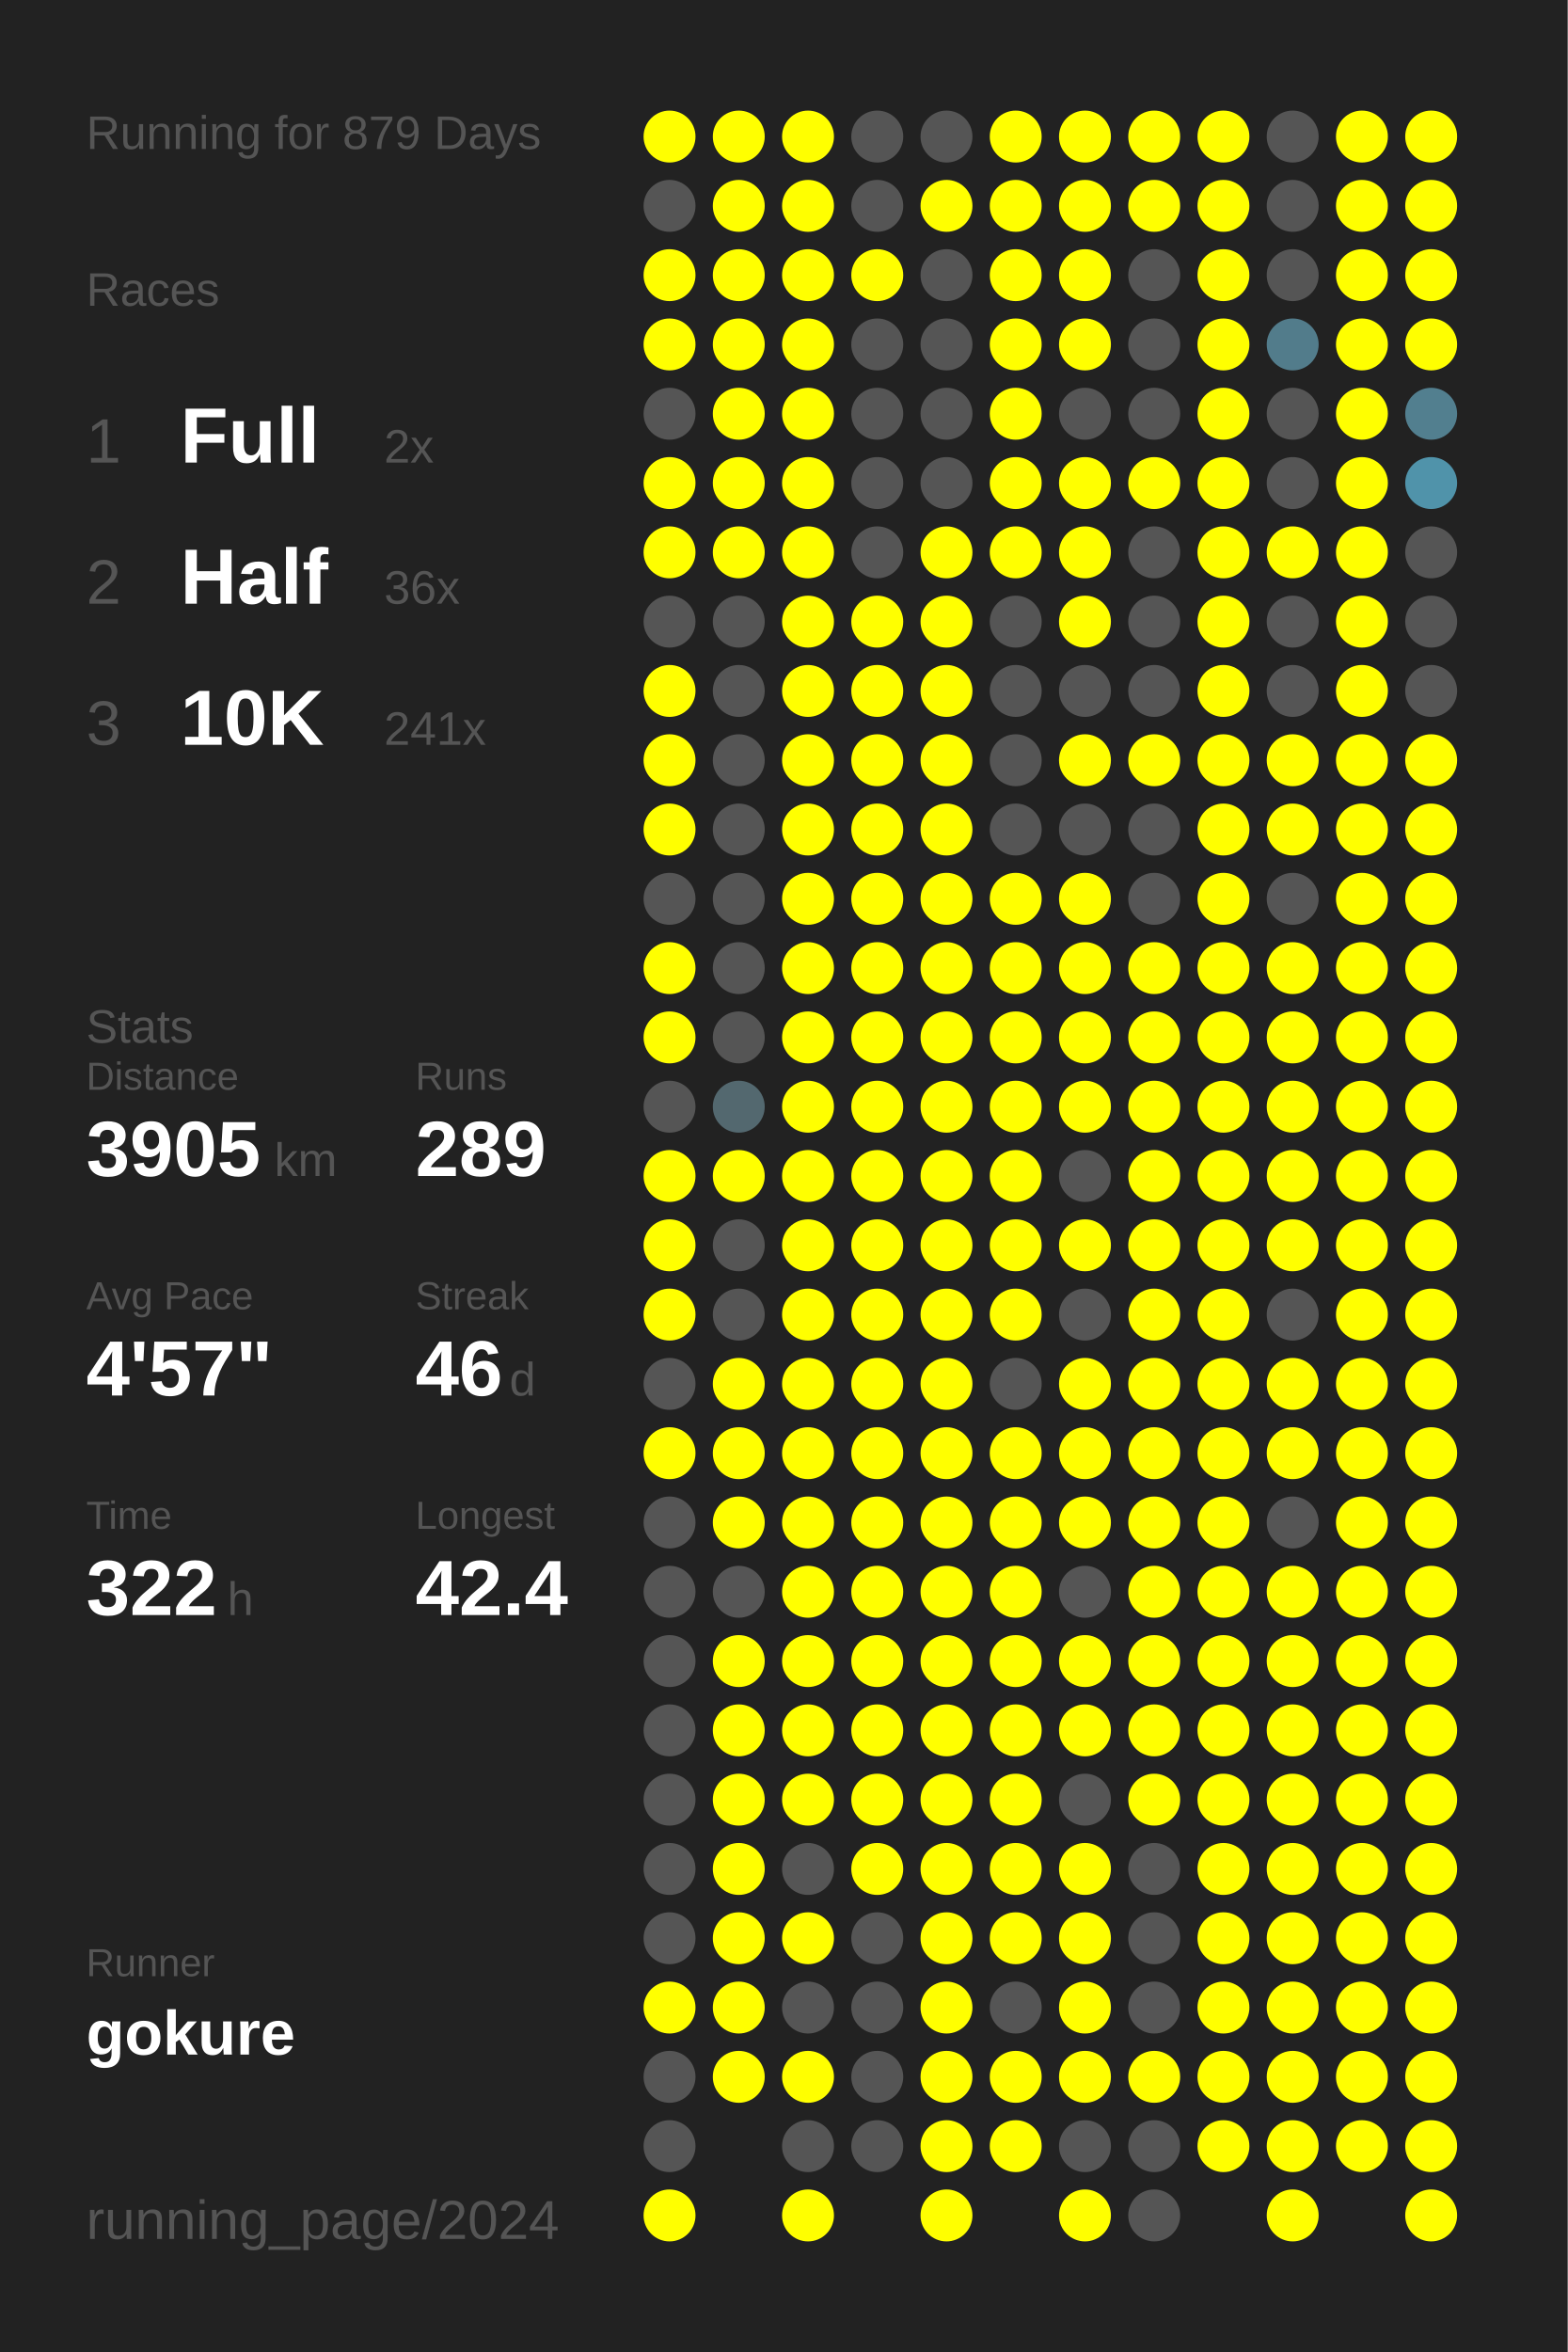
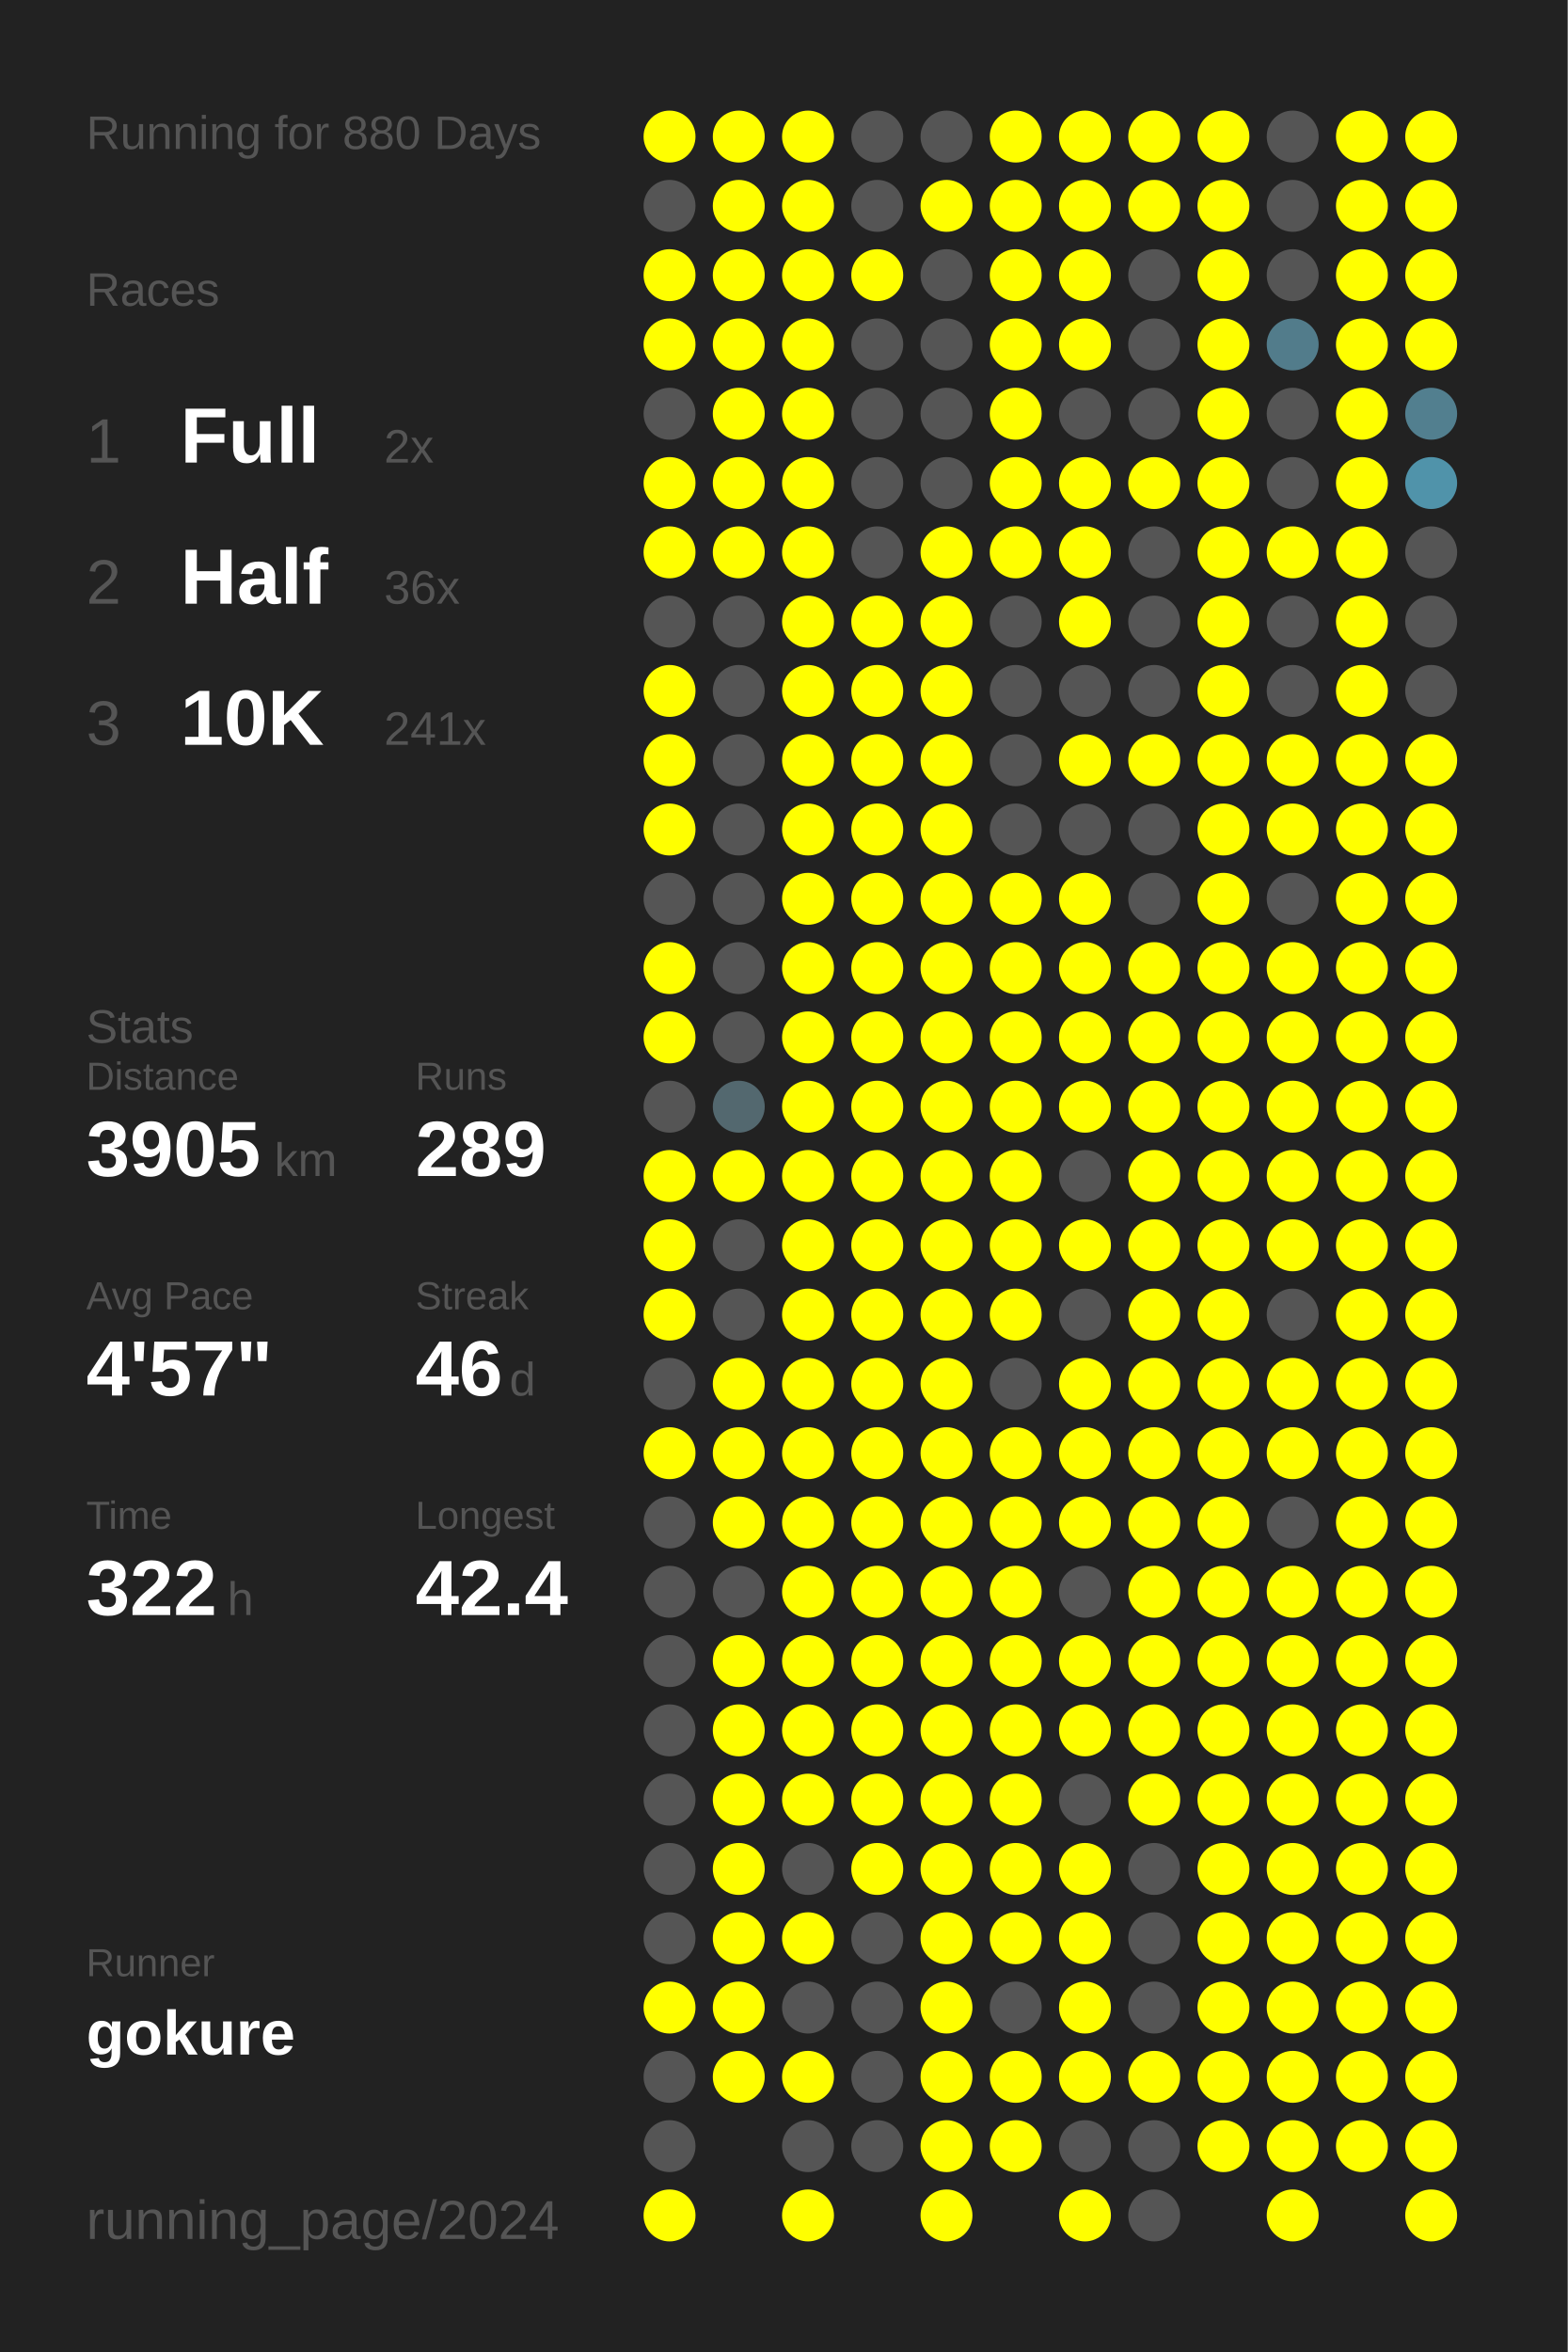
<svg xmlns="http://www.w3.org/2000/svg" baseProfile="full" height="300mm" version="1.1" viewBox="0,0,200,300" width="200mm">
  <defs />
  <rect fill="#222222" height="300" width="200" x="0" y="0" />
-   <text fill="#555555" style="font-size:6px; font-family:Arial;" x="11" y="19">Running for 879 Days</text>
+   <text fill="#555555" style="font-size:6px; font-family:Arial;" x="11" y="19">Running for 880 Days</text>
  <text fill="#555555" style="font-size:6px; font-family:Arial;" x="11" y="39">Races</text>
  <text fill="#555555" style="font-size:8px; font-family:Arial;" x="11" y="59">1</text>
  <text fill="#FFFFFF" style="font-size:10px; font-family:Arial; font-weight:bold;" x="23" y="59">Full</text>
  <text fill="#555555" style="font-size:6px; font-family:Arial;" x="49" y="59">2x</text>
  <text fill="#555555" style="font-size:8px; font-family:Arial;" x="11" y="77">2</text>
  <text fill="#FFFFFF" style="font-size:10px; font-family:Arial; font-weight:bold;" x="23" y="77">Half</text>
  <text fill="#555555" style="font-size:6px; font-family:Arial;" x="49" y="77">36x</text>
  <text fill="#555555" style="font-size:8px; font-family:Arial;" x="11" y="95">3</text>
  <text fill="#FFFFFF" style="font-size:10px; font-family:Arial; font-weight:bold;" x="23" y="95">10K</text>
  <text fill="#555555" style="font-size:6px; font-family:Arial;" x="49" y="95">241x</text>
  <text fill="#555555" style="font-size:6px; font-family:Arial;" x="11" y="133">Stats</text>
  <text fill="#555555" style="font-size:5px; font-family:Arial;" x="11" y="139">Distance</text>
  <text fill="#FFFFFF" style="font-size:10px; font-family:Arial; font-weight:bold;" x="11" y="150">3905</text>
  <text fill="#555555" style="font-size:6px; font-family:Arial;" x="35" y="150">km</text>
  <text fill="#555555" style="font-size:5px; font-family:Arial;" x="53" y="139">Runs</text>
  <text fill="#FFFFFF" style="font-size:10px; font-family:Arial; font-weight:bold;" x="53" y="150">289</text>
  <text fill="#555555" style="font-size:5px; font-family:Arial;" x="11" y="167">Avg Pace</text>
  <text fill="#FFFFFF" style="font-size:10px; font-family:Arial; font-weight:bold;" x="11" y="178">4'57"</text>
  <text fill="#555555" style="font-size:5px; font-family:Arial;" x="53" y="167">Streak</text>
  <text fill="#FFFFFF" style="font-size:10px; font-family:Arial; font-weight:bold;" x="53" y="178">46</text>
  <text fill="#555555" style="font-size:6px; font-family:Arial;" x="65" y="178">d</text>
  <text fill="#555555" style="font-size:5px; font-family:Arial;" x="11" y="195">Time</text>
  <text fill="#FFFFFF" style="font-size:10px; font-family:Arial; font-weight:bold;" x="11" y="206">322</text>
  <text fill="#555555" style="font-size:6px; font-family:Arial;" x="29" y="206">h</text>
  <text fill="#555555" style="font-size:5px; font-family:Arial;" x="53" y="195">Longest</text>
  <text fill="#FFFFFF" style="font-size:10px; font-family:Arial; font-weight:bold;" x="53" y="206">42.4</text>
  <text fill="#555555" style="font-size:5px; font-family:Arial;" x="11" y="252.065">Runner</text>
  <text fill="#FFFFFF" style="font-size:8px; font-family:Arial; font-weight:bold;" x="11" y="262.065">gokure</text>
  <text fill="#555555" style="font-size:7px; font-family:Arial;" x="11" y="285.581">running_page/2024</text>
  <circle cx="85.417" cy="17.419" fill="#FFFF00" r="3.312" />
  <circle cx="85.417" cy="26.258" fill="#555555" r="3.312" />
  <circle cx="85.417" cy="35.097" fill="#FFFF00" r="3.312" />
  <circle cx="85.417" cy="43.935" fill="#FFFF00" r="3.312" />
  <circle cx="85.417" cy="52.774" fill="#555555" r="3.312" />
  <circle cx="85.417" cy="61.613" fill="#FFFF00" r="3.312" />
  <circle cx="85.417" cy="70.452" fill="#FFFF00" r="3.312" />
  <circle cx="85.417" cy="79.29" fill="#555555" r="3.312" />
  <circle cx="85.417" cy="88.129" fill="#FFFF00" r="3.312" />
  <circle cx="85.417" cy="96.968" fill="#FFFF00" r="3.312" />
  <circle cx="85.417" cy="105.806" fill="#FFFF00" r="3.312" />
  <circle cx="85.417" cy="114.645" fill="#555555" r="3.312" />
  <circle cx="85.417" cy="123.484" fill="#FFFF00" r="3.312" />
  <circle cx="85.417" cy="132.323" fill="#FFFF00" r="3.312" />
  <circle cx="85.417" cy="141.161" fill="#555555" r="3.312" />
  <circle cx="85.417" cy="150" fill="#FFFF00" r="3.312" />
  <circle cx="85.417" cy="158.839" fill="#FFFF00" r="3.312" />
  <circle cx="85.417" cy="167.677" fill="#FFFF00" r="3.312" />
  <circle cx="85.417" cy="176.516" fill="#555555" r="3.312" />
  <circle cx="85.417" cy="185.355" fill="#FFFF00" r="3.312" />
  <circle cx="85.417" cy="194.194" fill="#555555" r="3.312" />
  <circle cx="85.417" cy="203.032" fill="#555555" r="3.312" />
  <circle cx="85.417" cy="211.871" fill="#555555" r="3.312" />
  <circle cx="85.417" cy="220.71" fill="#555555" r="3.312" />
  <circle cx="85.417" cy="229.548" fill="#555555" r="3.312" />
  <circle cx="85.417" cy="238.387" fill="#555555" r="3.312" />
  <circle cx="85.417" cy="247.226" fill="#555555" r="3.312" />
  <circle cx="85.417" cy="256.065" fill="#FFFF00" r="3.312" />
  <circle cx="85.417" cy="264.903" fill="#555555" r="3.312" />
  <circle cx="85.417" cy="273.742" fill="#555555" r="3.312" />
  <circle cx="85.417" cy="282.581" fill="#FFFF00" r="3.312" />
  <circle cx="94.25" cy="17.419" fill="#FFFF00" r="3.312" />
  <circle cx="94.25" cy="26.258" fill="#FFFF00" r="3.312" />
  <circle cx="94.25" cy="35.097" fill="#FFFF00" r="3.312" />
  <circle cx="94.25" cy="43.935" fill="#FFFF00" r="3.312" />
  <circle cx="94.25" cy="52.774" fill="#FFFF00" r="3.312" />
  <circle cx="94.25" cy="61.613" fill="#FFFF00" r="3.312" />
  <circle cx="94.25" cy="70.452" fill="#FFFF00" r="3.312" />
  <circle cx="94.25" cy="79.29" fill="#555555" r="3.312" />
  <circle cx="94.25" cy="88.129" fill="#555555" r="3.312" />
  <circle cx="94.25" cy="96.968" fill="#555555" r="3.312" />
  <circle cx="94.25" cy="105.806" fill="#555555" r="3.312" />
  <circle cx="94.25" cy="114.645" fill="#555555" r="3.312" />
  <circle cx="94.25" cy="123.484" fill="#555555" r="3.312" />
  <circle cx="94.25" cy="132.323" fill="#555555" r="3.312" />
  <circle cx="94.25" cy="141.161" fill="#53686f" r="3.312" />
  <circle cx="94.25" cy="150" fill="#FFFF00" r="3.312" />
  <circle cx="94.25" cy="158.839" fill="#555555" r="3.312" />
  <circle cx="94.25" cy="167.677" fill="#555555" r="3.312" />
  <circle cx="94.25" cy="176.516" fill="#FFFF00" r="3.312" />
  <circle cx="94.25" cy="185.355" fill="#FFFF00" r="3.312" />
  <circle cx="94.25" cy="194.194" fill="#FFFF00" r="3.312" />
  <circle cx="94.25" cy="203.032" fill="#555555" r="3.312" />
  <circle cx="94.25" cy="211.871" fill="#FFFF00" r="3.312" />
  <circle cx="94.25" cy="220.71" fill="#FFFF00" r="3.312" />
  <circle cx="94.25" cy="229.548" fill="#FFFF00" r="3.312" />
  <circle cx="94.25" cy="238.387" fill="#FFFF00" r="3.312" />
  <circle cx="94.25" cy="247.226" fill="#FFFF00" r="3.312" />
  <circle cx="94.25" cy="256.065" fill="#FFFF00" r="3.312" />
  <circle cx="94.25" cy="264.903" fill="#FFFF00" r="3.312" />
  <circle cx="103.083" cy="17.419" fill="#FFFF00" r="3.312" />
  <circle cx="103.083" cy="26.258" fill="#FFFF00" r="3.312" />
  <circle cx="103.083" cy="35.097" fill="#FFFF00" r="3.312" />
  <circle cx="103.083" cy="43.935" fill="#FFFF00" r="3.312" />
  <circle cx="103.083" cy="52.774" fill="#FFFF00" r="3.312" />
  <circle cx="103.083" cy="61.613" fill="#FFFF00" r="3.312" />
  <circle cx="103.083" cy="70.452" fill="#FFFF00" r="3.312" />
  <circle cx="103.083" cy="79.29" fill="#FFFF00" r="3.312" />
  <circle cx="103.083" cy="88.129" fill="#FFFF00" r="3.312" />
  <circle cx="103.083" cy="96.968" fill="#FFFF00" r="3.312" />
  <circle cx="103.083" cy="105.806" fill="#FFFF00" r="3.312" />
  <circle cx="103.083" cy="114.645" fill="#FFFF00" r="3.312" />
  <circle cx="103.083" cy="123.484" fill="#FFFF00" r="3.312" />
  <circle cx="103.083" cy="132.323" fill="#FFFF00" r="3.312" />
  <circle cx="103.083" cy="141.161" fill="#FFFF00" r="3.312" />
  <circle cx="103.083" cy="150" fill="#FFFF00" r="3.312" />
  <circle cx="103.083" cy="158.839" fill="#FFFF00" r="3.312" />
  <circle cx="103.083" cy="167.677" fill="#FFFF00" r="3.312" />
  <circle cx="103.083" cy="176.516" fill="#FFFF00" r="3.312" />
  <circle cx="103.083" cy="185.355" fill="#FFFF00" r="3.312" />
  <circle cx="103.083" cy="194.194" fill="#FFFF00" r="3.312" />
  <circle cx="103.083" cy="203.032" fill="#FFFF00" r="3.312" />
  <circle cx="103.083" cy="211.871" fill="#FFFF00" r="3.312" />
  <circle cx="103.083" cy="220.71" fill="#FFFF00" r="3.312" />
  <circle cx="103.083" cy="229.548" fill="#FFFF00" r="3.312" />
  <circle cx="103.083" cy="238.387" fill="#555555" r="3.312" />
  <circle cx="103.083" cy="247.226" fill="#FFFF00" r="3.312" />
  <circle cx="103.083" cy="256.065" fill="#555555" r="3.312" />
  <circle cx="103.083" cy="264.903" fill="#FFFF00" r="3.312" />
  <circle cx="103.083" cy="273.742" fill="#555555" r="3.312" />
  <circle cx="103.083" cy="282.581" fill="#FFFF00" r="3.312" />
  <circle cx="111.917" cy="17.419" fill="#555555" r="3.312" />
  <circle cx="111.917" cy="26.258" fill="#555555" r="3.312" />
  <circle cx="111.917" cy="35.097" fill="#FFFF00" r="3.312" />
  <circle cx="111.917" cy="43.935" fill="#555555" r="3.312" />
  <circle cx="111.917" cy="52.774" fill="#555555" r="3.312" />
  <circle cx="111.917" cy="61.613" fill="#555555" r="3.312" />
  <circle cx="111.917" cy="70.452" fill="#555555" r="3.312" />
  <circle cx="111.917" cy="79.29" fill="#FFFF00" r="3.312" />
  <circle cx="111.917" cy="88.129" fill="#FFFF00" r="3.312" />
  <circle cx="111.917" cy="96.968" fill="#FFFF00" r="3.312" />
  <circle cx="111.917" cy="105.806" fill="#FFFF00" r="3.312" />
  <circle cx="111.917" cy="114.645" fill="#FFFF00" r="3.312" />
  <circle cx="111.917" cy="123.484" fill="#FFFF00" r="3.312" />
  <circle cx="111.917" cy="132.323" fill="#FFFF00" r="3.312" />
  <circle cx="111.917" cy="141.161" fill="#FFFF00" r="3.312" />
  <circle cx="111.917" cy="150" fill="#FFFF00" r="3.312" />
  <circle cx="111.917" cy="158.839" fill="#FFFF00" r="3.312" />
  <circle cx="111.917" cy="167.677" fill="#FFFF00" r="3.312" />
  <circle cx="111.917" cy="176.516" fill="#FFFF00" r="3.312" />
  <circle cx="111.917" cy="185.355" fill="#FFFF00" r="3.312" />
  <circle cx="111.917" cy="194.194" fill="#FFFF00" r="3.312" />
  <circle cx="111.917" cy="203.032" fill="#FFFF00" r="3.312" />
  <circle cx="111.917" cy="211.871" fill="#FFFF00" r="3.312" />
  <circle cx="111.917" cy="220.71" fill="#FFFF00" r="3.312" />
  <circle cx="111.917" cy="229.548" fill="#FFFF00" r="3.312" />
  <circle cx="111.917" cy="238.387" fill="#FFFF00" r="3.312" />
  <circle cx="111.917" cy="247.226" fill="#555555" r="3.312" />
  <circle cx="111.917" cy="256.065" fill="#555555" r="3.312" />
  <circle cx="111.917" cy="264.903" fill="#555555" r="3.312" />
  <circle cx="111.917" cy="273.742" fill="#555555" r="3.312" />
  <circle cx="120.75" cy="17.419" fill="#555555" r="3.312" />
  <circle cx="120.75" cy="26.258" fill="#FFFF00" r="3.312" />
  <circle cx="120.75" cy="35.097" fill="#555555" r="3.312" />
  <circle cx="120.75" cy="43.935" fill="#555555" r="3.312" />
  <circle cx="120.75" cy="52.774" fill="#555555" r="3.312" />
  <circle cx="120.75" cy="61.613" fill="#555555" r="3.312" />
  <circle cx="120.75" cy="70.452" fill="#FFFF00" r="3.312" />
  <circle cx="120.75" cy="79.29" fill="#FFFF00" r="3.312" />
  <circle cx="120.75" cy="88.129" fill="#FFFF00" r="3.312" />
  <circle cx="120.75" cy="96.968" fill="#FFFF00" r="3.312" />
  <circle cx="120.75" cy="105.806" fill="#FFFF00" r="3.312" />
  <circle cx="120.75" cy="114.645" fill="#FFFF00" r="3.312" />
  <circle cx="120.75" cy="123.484" fill="#FFFF00" r="3.312" />
  <circle cx="120.75" cy="132.323" fill="#FFFF00" r="3.312" />
  <circle cx="120.75" cy="141.161" fill="#FFFF00" r="3.312" />
  <circle cx="120.75" cy="150" fill="#FFFF00" r="3.312" />
  <circle cx="120.75" cy="158.839" fill="#FFFF00" r="3.312" />
  <circle cx="120.75" cy="167.677" fill="#FFFF00" r="3.312" />
  <circle cx="120.75" cy="176.516" fill="#FFFF00" r="3.312" />
  <circle cx="120.75" cy="185.355" fill="#FFFF00" r="3.312" />
  <circle cx="120.75" cy="194.194" fill="#FFFF00" r="3.312" />
  <circle cx="120.75" cy="203.032" fill="#FFFF00" r="3.312" />
  <circle cx="120.75" cy="211.871" fill="#FFFF00" r="3.312" />
  <circle cx="120.75" cy="220.71" fill="#FFFF00" r="3.312" />
  <circle cx="120.75" cy="229.548" fill="#FFFF00" r="3.312" />
  <circle cx="120.75" cy="238.387" fill="#FFFF00" r="3.312" />
  <circle cx="120.75" cy="247.226" fill="#FFFF00" r="3.312" />
  <circle cx="120.75" cy="256.065" fill="#FFFF00" r="3.312" />
  <circle cx="120.75" cy="264.903" fill="#FFFF00" r="3.312" />
  <circle cx="120.75" cy="273.742" fill="#FFFF00" r="3.312" />
  <circle cx="120.75" cy="282.581" fill="#FFFF00" r="3.312" />
  <circle cx="129.583" cy="17.419" fill="#FFFF00" r="3.312" />
  <circle cx="129.583" cy="26.258" fill="#FFFF00" r="3.312" />
  <circle cx="129.583" cy="35.097" fill="#FFFF00" r="3.312" />
  <circle cx="129.583" cy="43.935" fill="#FFFF00" r="3.312" />
  <circle cx="129.583" cy="52.774" fill="#FFFF00" r="3.312" />
  <circle cx="129.583" cy="61.613" fill="#FFFF00" r="3.312" />
  <circle cx="129.583" cy="70.452" fill="#FFFF00" r="3.312" />
  <circle cx="129.583" cy="79.29" fill="#555555" r="3.312" />
  <circle cx="129.583" cy="88.129" fill="#555555" r="3.312" />
  <circle cx="129.583" cy="96.968" fill="#555555" r="3.312" />
  <circle cx="129.583" cy="105.806" fill="#555555" r="3.312" />
  <circle cx="129.583" cy="114.645" fill="#FFFF00" r="3.312" />
  <circle cx="129.583" cy="123.484" fill="#FFFF00" r="3.312" />
  <circle cx="129.583" cy="132.323" fill="#FFFF00" r="3.312" />
  <circle cx="129.583" cy="141.161" fill="#FFFF00" r="3.312" />
  <circle cx="129.583" cy="150" fill="#FFFF00" r="3.312" />
  <circle cx="129.583" cy="158.839" fill="#FFFF00" r="3.312" />
  <circle cx="129.583" cy="167.677" fill="#FFFF00" r="3.312" />
  <circle cx="129.583" cy="176.516" fill="#555555" r="3.312" />
  <circle cx="129.583" cy="185.355" fill="#FFFF00" r="3.312" />
  <circle cx="129.583" cy="194.194" fill="#FFFF00" r="3.312" />
  <circle cx="129.583" cy="203.032" fill="#FFFF00" r="3.312" />
  <circle cx="129.583" cy="211.871" fill="#FFFF00" r="3.312" />
  <circle cx="129.583" cy="220.71" fill="#FFFF00" r="3.312" />
  <circle cx="129.583" cy="229.548" fill="#FFFF00" r="3.312" />
  <circle cx="129.583" cy="238.387" fill="#FFFF00" r="3.312" />
  <circle cx="129.583" cy="247.226" fill="#FFFF00" r="3.312" />
  <circle cx="129.583" cy="256.065" fill="#555555" r="3.312" />
  <circle cx="129.583" cy="264.903" fill="#FFFF00" r="3.312" />
  <circle cx="129.583" cy="273.742" fill="#FFFF00" r="3.312" />
  <circle cx="138.417" cy="17.419" fill="#FFFF00" r="3.312" />
  <circle cx="138.417" cy="26.258" fill="#FFFF00" r="3.312" />
  <circle cx="138.417" cy="35.097" fill="#FFFF00" r="3.312" />
  <circle cx="138.417" cy="43.935" fill="#FFFF00" r="3.312" />
  <circle cx="138.417" cy="52.774" fill="#555555" r="3.312" />
  <circle cx="138.417" cy="61.613" fill="#FFFF00" r="3.312" />
  <circle cx="138.417" cy="70.452" fill="#FFFF00" r="3.312" />
  <circle cx="138.417" cy="79.29" fill="#FFFF00" r="3.312" />
  <circle cx="138.417" cy="88.129" fill="#555555" r="3.312" />
  <circle cx="138.417" cy="96.968" fill="#FFFF00" r="3.312" />
  <circle cx="138.417" cy="105.806" fill="#555555" r="3.312" />
  <circle cx="138.417" cy="114.645" fill="#FFFF00" r="3.312" />
  <circle cx="138.417" cy="123.484" fill="#FFFF00" r="3.312" />
  <circle cx="138.417" cy="132.323" fill="#FFFF00" r="3.312" />
  <circle cx="138.417" cy="141.161" fill="#FFFF00" r="3.312" />
  <circle cx="138.417" cy="150" fill="#555555" r="3.312" />
  <circle cx="138.417" cy="158.839" fill="#FFFF00" r="3.312" />
  <circle cx="138.417" cy="167.677" fill="#555555" r="3.312" />
  <circle cx="138.417" cy="176.516" fill="#FFFF00" r="3.312" />
  <circle cx="138.417" cy="185.355" fill="#FFFF00" r="3.312" />
  <circle cx="138.417" cy="194.194" fill="#FFFF00" r="3.312" />
  <circle cx="138.417" cy="203.032" fill="#555555" r="3.312" />
  <circle cx="138.417" cy="211.871" fill="#FFFF00" r="3.312" />
  <circle cx="138.417" cy="220.71" fill="#FFFF00" r="3.312" />
  <circle cx="138.417" cy="229.548" fill="#555555" r="3.312" />
  <circle cx="138.417" cy="238.387" fill="#FFFF00" r="3.312" />
  <circle cx="138.417" cy="247.226" fill="#FFFF00" r="3.312" />
  <circle cx="138.417" cy="256.065" fill="#FFFF00" r="3.312" />
  <circle cx="138.417" cy="264.903" fill="#FFFF00" r="3.312" />
  <circle cx="138.417" cy="273.742" fill="#555555" r="3.312" />
  <circle cx="138.417" cy="282.581" fill="#FFFF00" r="3.312" />
  <circle cx="147.25" cy="17.419" fill="#FFFF00" r="3.312" />
  <circle cx="147.25" cy="26.258" fill="#FFFF00" r="3.312" />
  <circle cx="147.25" cy="35.097" fill="#555555" r="3.312" />
  <circle cx="147.25" cy="43.935" fill="#555555" r="3.312" />
  <circle cx="147.25" cy="52.774" fill="#555555" r="3.312" />
  <circle cx="147.25" cy="61.613" fill="#FFFF00" r="3.312" />
  <circle cx="147.25" cy="70.452" fill="#555555" r="3.312" />
  <circle cx="147.25" cy="79.29" fill="#555555" r="3.312" />
  <circle cx="147.25" cy="88.129" fill="#555555" r="3.312" />
  <circle cx="147.25" cy="96.968" fill="#FFFF00" r="3.312" />
  <circle cx="147.25" cy="105.806" fill="#555555" r="3.312" />
  <circle cx="147.25" cy="114.645" fill="#555555" r="3.312" />
  <circle cx="147.25" cy="123.484" fill="#FFFF00" r="3.312" />
  <circle cx="147.25" cy="132.323" fill="#FFFF00" r="3.312" />
  <circle cx="147.25" cy="141.161" fill="#FFFF00" r="3.312" />
  <circle cx="147.25" cy="150" fill="#FFFF00" r="3.312" />
  <circle cx="147.25" cy="158.839" fill="#FFFF00" r="3.312" />
  <circle cx="147.25" cy="167.677" fill="#FFFF00" r="3.312" />
  <circle cx="147.25" cy="176.516" fill="#FFFF00" r="3.312" />
  <circle cx="147.25" cy="185.355" fill="#FFFF00" r="3.312" />
  <circle cx="147.25" cy="194.194" fill="#FFFF00" r="3.312" />
  <circle cx="147.25" cy="203.032" fill="#FFFF00" r="3.312" />
  <circle cx="147.25" cy="211.871" fill="#FFFF00" r="3.312" />
  <circle cx="147.25" cy="220.71" fill="#FFFF00" r="3.312" />
  <circle cx="147.25" cy="229.548" fill="#FFFF00" r="3.312" />
  <circle cx="147.25" cy="238.387" fill="#555555" r="3.312" />
  <circle cx="147.25" cy="247.226" fill="#555555" r="3.312" />
  <circle cx="147.25" cy="256.065" fill="#555555" r="3.312" />
  <circle cx="147.25" cy="264.903" fill="#FFFF00" r="3.312" />
  <circle cx="147.25" cy="273.742" fill="#555555" r="3.312" />
  <circle cx="147.25" cy="282.581" fill="#555555" r="3.312" />
  <circle cx="156.083" cy="17.419" fill="#FFFF00" r="3.312" />
  <circle cx="156.083" cy="26.258" fill="#FFFF00" r="3.312" />
  <circle cx="156.083" cy="35.097" fill="#FFFF00" r="3.312" />
  <circle cx="156.083" cy="43.935" fill="#FFFF00" r="3.312" />
  <circle cx="156.083" cy="52.774" fill="#FFFF00" r="3.312" />
  <circle cx="156.083" cy="61.613" fill="#FFFF00" r="3.312" />
  <circle cx="156.083" cy="70.452" fill="#FFFF00" r="3.312" />
  <circle cx="156.083" cy="79.29" fill="#FFFF00" r="3.312" />
  <circle cx="156.083" cy="88.129" fill="#FFFF00" r="3.312" />
  <circle cx="156.083" cy="96.968" fill="#FFFF00" r="3.312" />
  <circle cx="156.083" cy="105.806" fill="#FFFF00" r="3.312" />
  <circle cx="156.083" cy="114.645" fill="#FFFF00" r="3.312" />
  <circle cx="156.083" cy="123.484" fill="#FFFF00" r="3.312" />
  <circle cx="156.083" cy="132.323" fill="#FFFF00" r="3.312" />
  <circle cx="156.083" cy="141.161" fill="#FFFF00" r="3.312" />
  <circle cx="156.083" cy="150" fill="#FFFF00" r="3.312" />
  <circle cx="156.083" cy="158.839" fill="#FFFF00" r="3.312" />
  <circle cx="156.083" cy="167.677" fill="#FFFF00" r="3.312" />
  <circle cx="156.083" cy="176.516" fill="#FFFF00" r="3.312" />
  <circle cx="156.083" cy="185.355" fill="#FFFF00" r="3.312" />
  <circle cx="156.083" cy="194.194" fill="#FFFF00" r="3.312" />
  <circle cx="156.083" cy="203.032" fill="#FFFF00" r="3.312" />
  <circle cx="156.083" cy="211.871" fill="#FFFF00" r="3.312" />
  <circle cx="156.083" cy="220.71" fill="#FFFF00" r="3.312" />
  <circle cx="156.083" cy="229.548" fill="#FFFF00" r="3.312" />
  <circle cx="156.083" cy="238.387" fill="#FFFF00" r="3.312" />
  <circle cx="156.083" cy="247.226" fill="#FFFF00" r="3.312" />
  <circle cx="156.083" cy="256.065" fill="#FFFF00" r="3.312" />
  <circle cx="156.083" cy="264.903" fill="#FFFF00" r="3.312" />
  <circle cx="156.083" cy="273.742" fill="#FFFF00" r="3.312" />
  <circle cx="164.917" cy="17.419" fill="#555555" r="3.312" />
  <circle cx="164.917" cy="26.258" fill="#555555" r="3.312" />
  <circle cx="164.917" cy="35.097" fill="#555555" r="3.312" />
  <circle cx="164.917" cy="43.935" fill="#527c8b" r="3.312" />
  <circle cx="164.917" cy="52.774" fill="#555555" r="3.312" />
  <circle cx="164.917" cy="61.613" fill="#555555" r="3.312" />
  <circle cx="164.917" cy="70.452" fill="#FFFF00" r="3.312" />
  <circle cx="164.917" cy="79.29" fill="#555555" r="3.312" />
  <circle cx="164.917" cy="88.129" fill="#555555" r="3.312" />
  <circle cx="164.917" cy="96.968" fill="#FFFF00" r="3.312" />
  <circle cx="164.917" cy="105.806" fill="#FFFF00" r="3.312" />
  <circle cx="164.917" cy="114.645" fill="#555555" r="3.312" />
  <circle cx="164.917" cy="123.484" fill="#FFFF00" r="3.312" />
  <circle cx="164.917" cy="132.323" fill="#FFFF00" r="3.312" />
  <circle cx="164.917" cy="141.161" fill="#FFFF00" r="3.312" />
  <circle cx="164.917" cy="150" fill="#FFFF00" r="3.312" />
  <circle cx="164.917" cy="158.839" fill="#FFFF00" r="3.312" />
  <circle cx="164.917" cy="167.677" fill="#555555" r="3.312" />
  <circle cx="164.917" cy="176.516" fill="#FFFF00" r="3.312" />
  <circle cx="164.917" cy="185.355" fill="#FFFF00" r="3.312" />
  <circle cx="164.917" cy="194.194" fill="#555555" r="3.312" />
  <circle cx="164.917" cy="203.032" fill="#FFFF00" r="3.312" />
  <circle cx="164.917" cy="211.871" fill="#FFFF00" r="3.312" />
  <circle cx="164.917" cy="220.71" fill="#FFFF00" r="3.312" />
  <circle cx="164.917" cy="229.548" fill="#FFFF00" r="3.312" />
  <circle cx="164.917" cy="238.387" fill="#FFFF00" r="3.312" />
  <circle cx="164.917" cy="247.226" fill="#FFFF00" r="3.312" />
  <circle cx="164.917" cy="256.065" fill="#FFFF00" r="3.312" />
  <circle cx="164.917" cy="264.903" fill="#FFFF00" r="3.312" />
  <circle cx="164.917" cy="273.742" fill="#FFFF00" r="3.312" />
  <circle cx="164.917" cy="282.581" fill="#FFFF00" r="3.312" />
  <circle cx="173.75" cy="17.419" fill="#FFFF00" r="3.312" />
  <circle cx="173.75" cy="26.258" fill="#FFFF00" r="3.312" />
  <circle cx="173.75" cy="35.097" fill="#FFFF00" r="3.312" />
  <circle cx="173.75" cy="43.935" fill="#FFFF00" r="3.312" />
  <circle cx="173.75" cy="52.774" fill="#FFFF00" r="3.312" />
  <circle cx="173.75" cy="61.613" fill="#FFFF00" r="3.312" />
  <circle cx="173.75" cy="70.452" fill="#FFFF00" r="3.312" />
  <circle cx="173.75" cy="79.29" fill="#FFFF00" r="3.312" />
  <circle cx="173.75" cy="88.129" fill="#FFFF00" r="3.312" />
  <circle cx="173.75" cy="96.968" fill="#FFFF00" r="3.312" />
  <circle cx="173.75" cy="105.806" fill="#FFFF00" r="3.312" />
  <circle cx="173.75" cy="114.645" fill="#FFFF00" r="3.312" />
  <circle cx="173.75" cy="123.484" fill="#FFFF00" r="3.312" />
  <circle cx="173.75" cy="132.323" fill="#FFFF00" r="3.312" />
  <circle cx="173.75" cy="141.161" fill="#FFFF00" r="3.312" />
  <circle cx="173.75" cy="150" fill="#FFFF00" r="3.312" />
  <circle cx="173.75" cy="158.839" fill="#FFFF00" r="3.312" />
  <circle cx="173.75" cy="167.677" fill="#FFFF00" r="3.312" />
  <circle cx="173.75" cy="176.516" fill="#FFFF00" r="3.312" />
  <circle cx="173.75" cy="185.355" fill="#FFFF00" r="3.312" />
  <circle cx="173.75" cy="194.194" fill="#FFFF00" r="3.312" />
  <circle cx="173.75" cy="203.032" fill="#FFFF00" r="3.312" />
  <circle cx="173.75" cy="211.871" fill="#FFFF00" r="3.312" />
  <circle cx="173.75" cy="220.71" fill="#FFFF00" r="3.312" />
  <circle cx="173.75" cy="229.548" fill="#FFFF00" r="3.312" />
  <circle cx="173.75" cy="238.387" fill="#FFFF00" r="3.312" />
  <circle cx="173.75" cy="247.226" fill="#FFFF00" r="3.312" />
  <circle cx="173.75" cy="256.065" fill="#FFFF00" r="3.312" />
  <circle cx="173.75" cy="264.903" fill="#FFFF00" r="3.312" />
  <circle cx="173.75" cy="273.742" fill="#FFFF00" r="3.312" />
  <circle cx="182.583" cy="17.419" fill="#FFFF00" r="3.312" />
  <circle cx="182.583" cy="26.258" fill="#FFFF00" r="3.312" />
  <circle cx="182.583" cy="35.097" fill="#FFFF00" r="3.312" />
  <circle cx="182.583" cy="43.935" fill="#FFFF00" r="3.312" />
  <circle cx="182.583" cy="52.774" fill="#527f8f" r="3.312" />
  <circle cx="182.583" cy="61.613" fill="#5093aa" r="3.312" />
  <circle cx="182.583" cy="70.452" fill="#555555" r="3.312" />
  <circle cx="182.583" cy="79.29" fill="#555555" r="3.312" />
  <circle cx="182.583" cy="88.129" fill="#555555" r="3.312" />
  <circle cx="182.583" cy="96.968" fill="#FFFF00" r="3.312" />
  <circle cx="182.583" cy="105.806" fill="#FFFF00" r="3.312" />
  <circle cx="182.583" cy="114.645" fill="#FFFF00" r="3.312" />
  <circle cx="182.583" cy="123.484" fill="#FFFF00" r="3.312" />
  <circle cx="182.583" cy="132.323" fill="#FFFF00" r="3.312" />
  <circle cx="182.583" cy="141.161" fill="#FFFF00" r="3.312" />
  <circle cx="182.583" cy="150" fill="#FFFF00" r="3.312" />
  <circle cx="182.583" cy="158.839" fill="#FFFF00" r="3.312" />
  <circle cx="182.583" cy="167.677" fill="#FFFF00" r="3.312" />
  <circle cx="182.583" cy="176.516" fill="#FFFF00" r="3.312" />
  <circle cx="182.583" cy="185.355" fill="#FFFF00" r="3.312" />
  <circle cx="182.583" cy="194.194" fill="#FFFF00" r="3.312" />
  <circle cx="182.583" cy="203.032" fill="#FFFF00" r="3.312" />
  <circle cx="182.583" cy="211.871" fill="#FFFF00" r="3.312" />
  <circle cx="182.583" cy="220.71" fill="#FFFF00" r="3.312" />
  <circle cx="182.583" cy="229.548" fill="#FFFF00" r="3.312" />
  <circle cx="182.583" cy="238.387" fill="#FFFF00" r="3.312" />
  <circle cx="182.583" cy="247.226" fill="#FFFF00" r="3.312" />
  <circle cx="182.583" cy="256.065" fill="#FFFF00" r="3.312" />
  <circle cx="182.583" cy="264.903" fill="#FFFF00" r="3.312" />
  <circle cx="182.583" cy="273.742" fill="#FFFF00" r="3.312" />
  <circle cx="182.583" cy="282.581" fill="#FFFF00" r="3.312" />
</svg>
